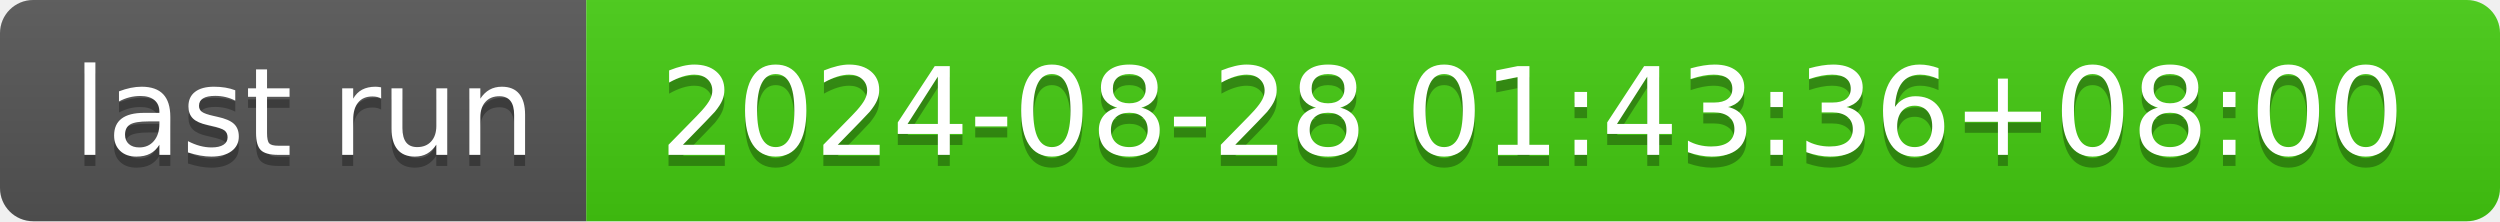
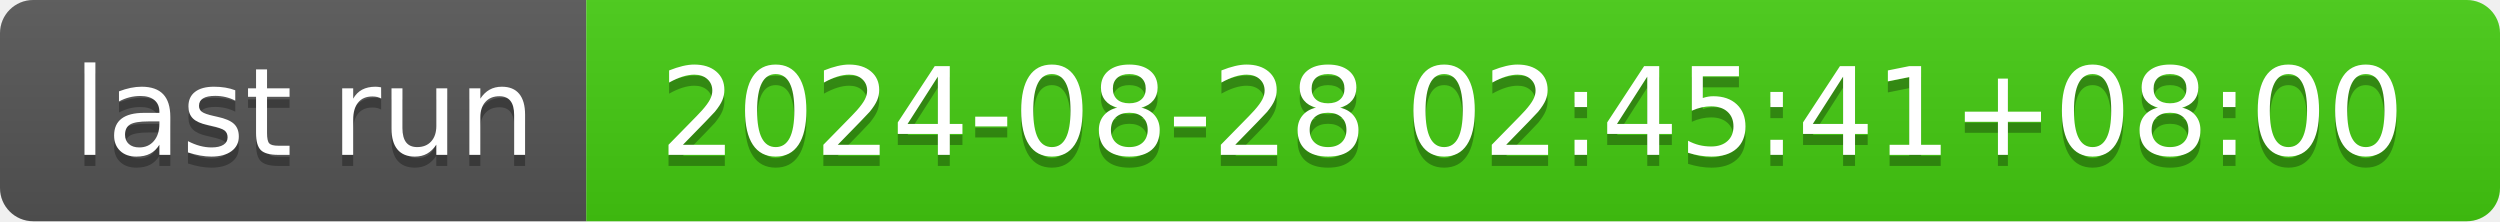
- <svg xmlns="http://www.w3.org/2000/svg" width="226" height="20" role="img" aria-label="last run: 2024-08-28 01:43:36+08:00">
+ <svg xmlns="http://www.w3.org/2000/svg" width="226" height="20" role="img" aria-label="last run: 2024-08-28 02:45:41+08:00">
  <linearGradient id="s" x2="0" y2="100%">
    <stop offset="0" stop-color="#bbb" stop-opacity=".1" />
    <stop offset="1" stop-opacity=".1" />
  </linearGradient>
  <clipPath id="r">
    <rect width="226" height="20" rx="3" fill="#fff" />
  </clipPath>
  <g clip-path="url(#r)">
    <rect width="53" height="20" fill="#555" />
    <rect x="53" width="173" height="20" fill="#4c1" />
    <rect width="226" height="20" fill="url(#s)" />
  </g>
  <g fill="#fff" text-anchor="middle" font-family="Verdana,Geneva,DejaVu Sans,sans-serif" text-rendering="geometricPrecision" font-size="110">
    <text aria-hidden="true" x="275" y="150" fill="#010101" fill-opacity=".3" transform="scale(.1)" textLength="430">last run</text>
    <text x="275" y="140" transform="scale(.1)" fill="#fff" textLength="430">last run</text>
-     <text aria-hidden="true" x="1385" y="150" fill="#010101" fill-opacity=".3" transform="scale(.1)" textLength="1630">2024-08-28 01:43:36+08:00</text>
-     <text x="1385" y="140" transform="scale(.1)" fill="#fff" textLength="1630">2024-08-28 01:43:36+08:00</text>
+     <text aria-hidden="true" x="1385" y="150" fill="#010101" fill-opacity=".3" transform="scale(.1)" textLength="1630">2024-08-28 02:45:41+08:00</text>
+     <text x="1385" y="140" transform="scale(.1)" fill="#fff" textLength="1630">2024-08-28 02:45:41+08:00</text>
  </g>
</svg>
